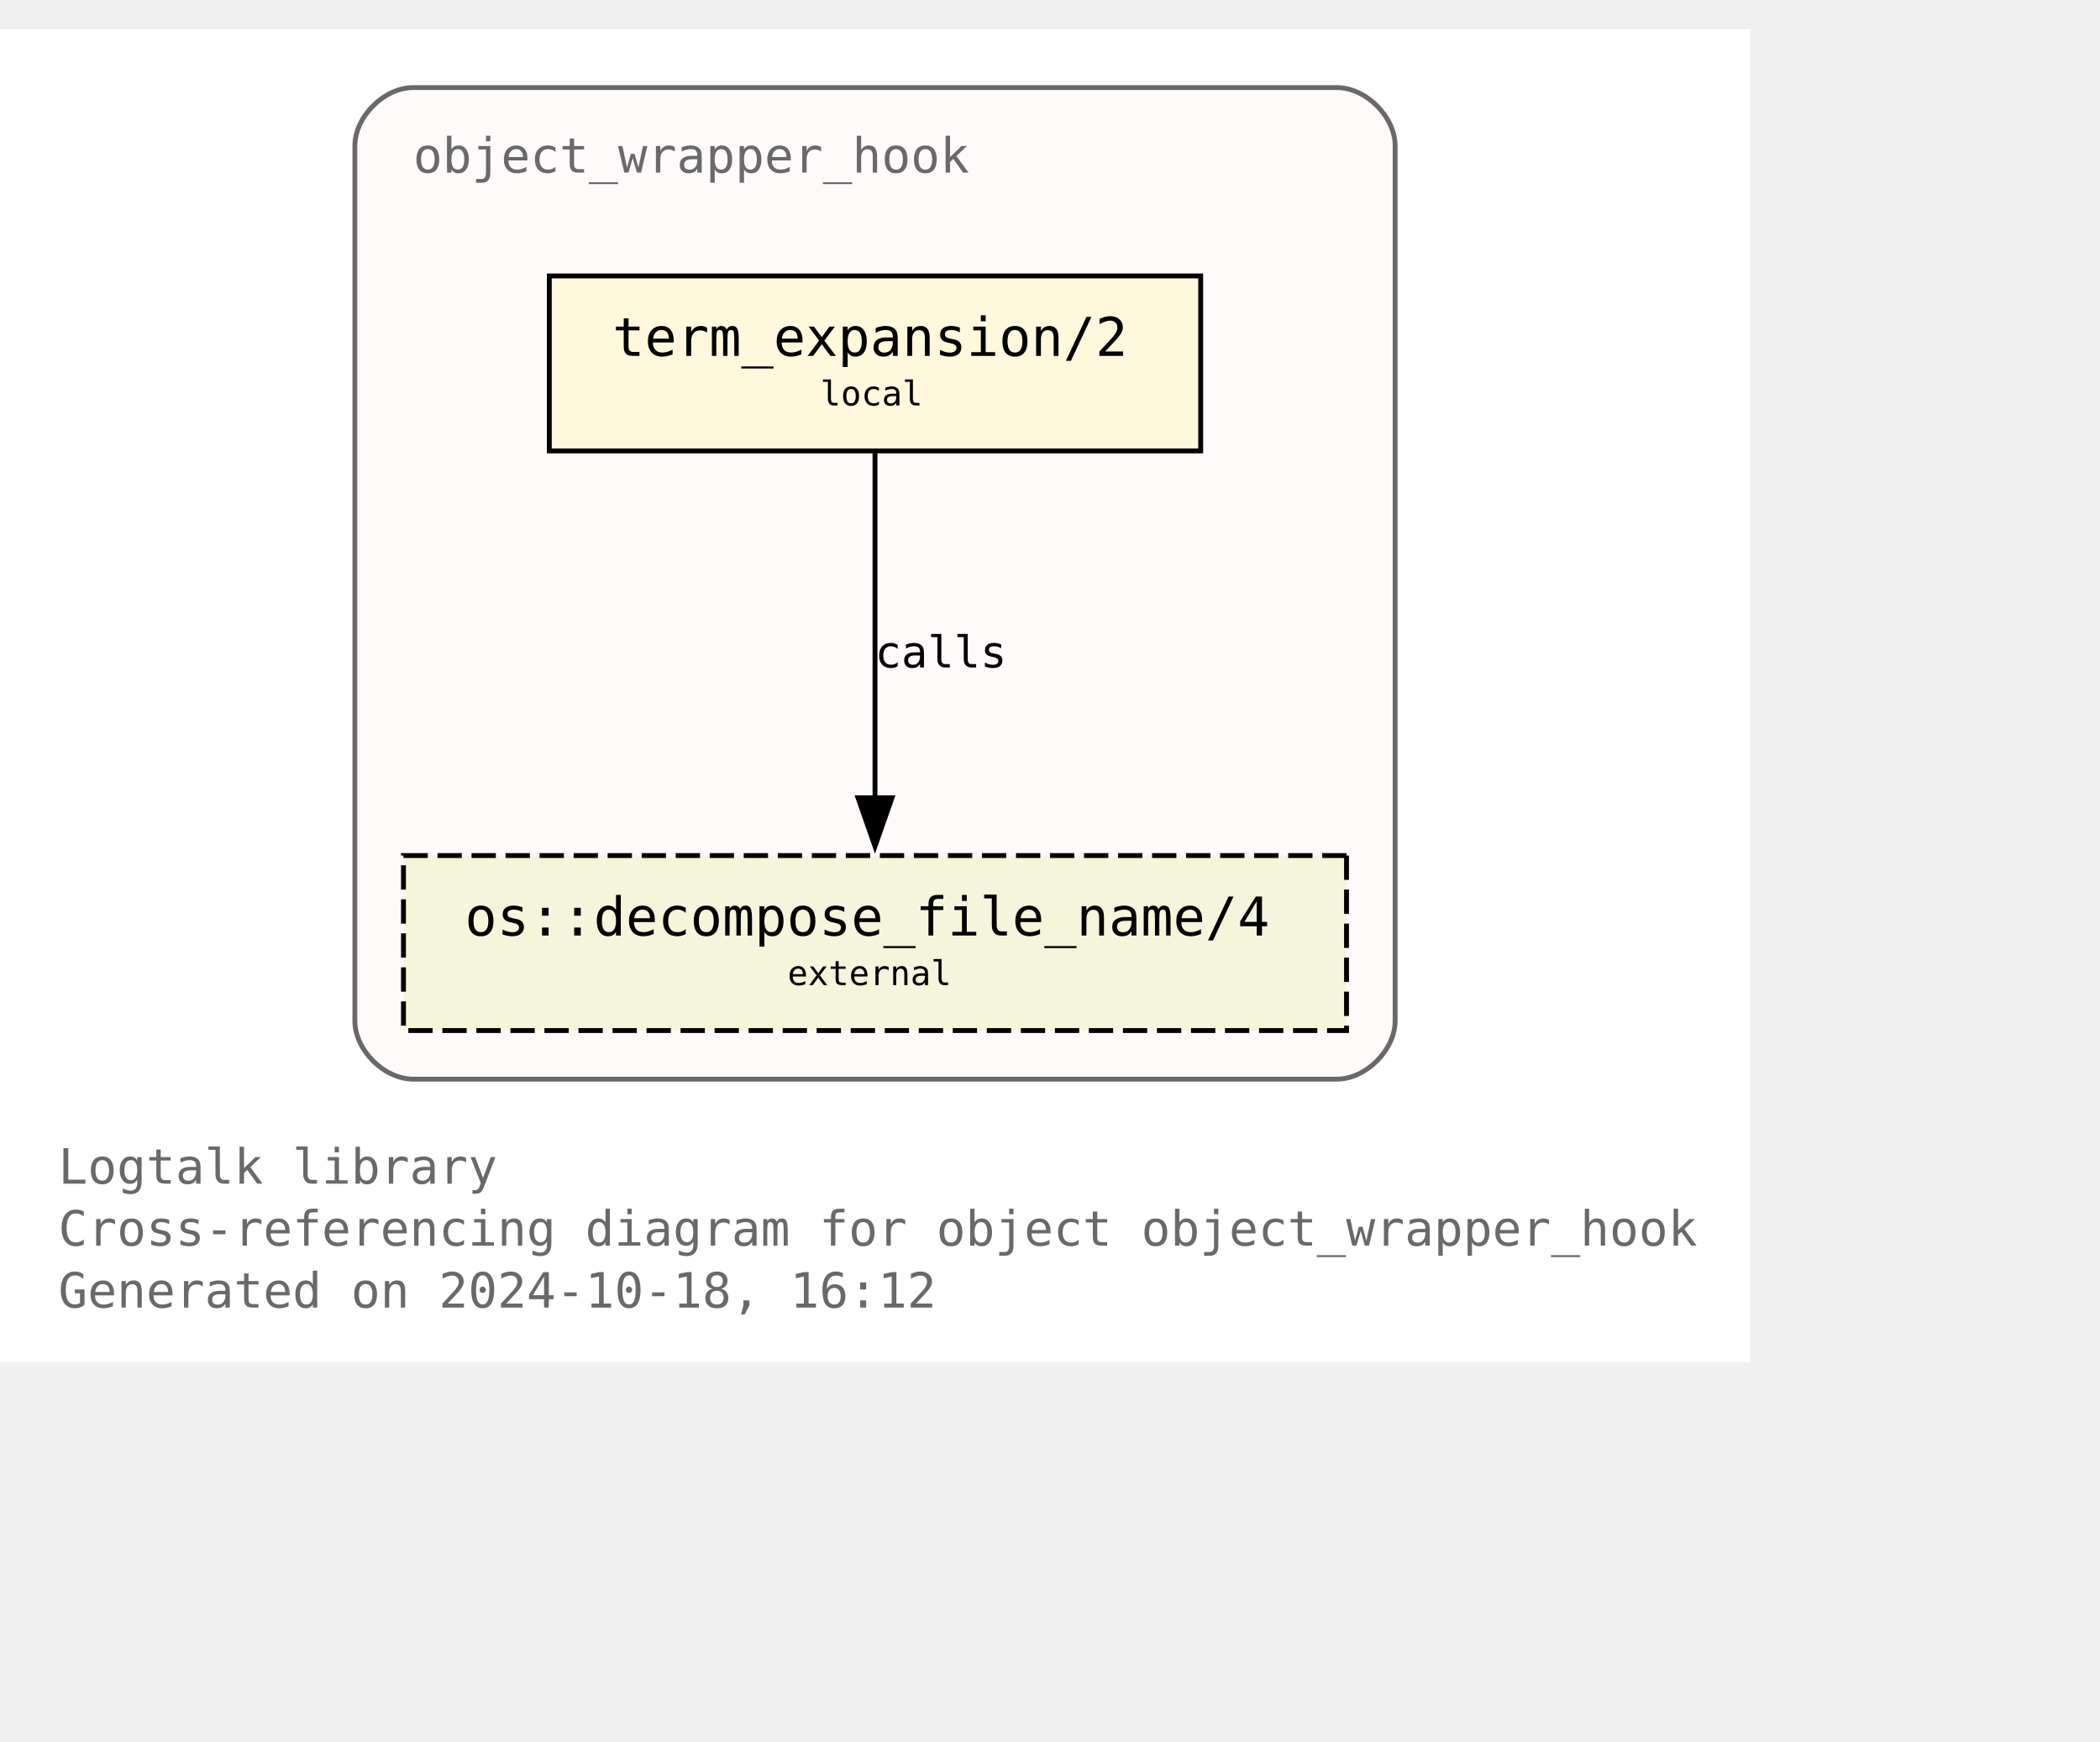
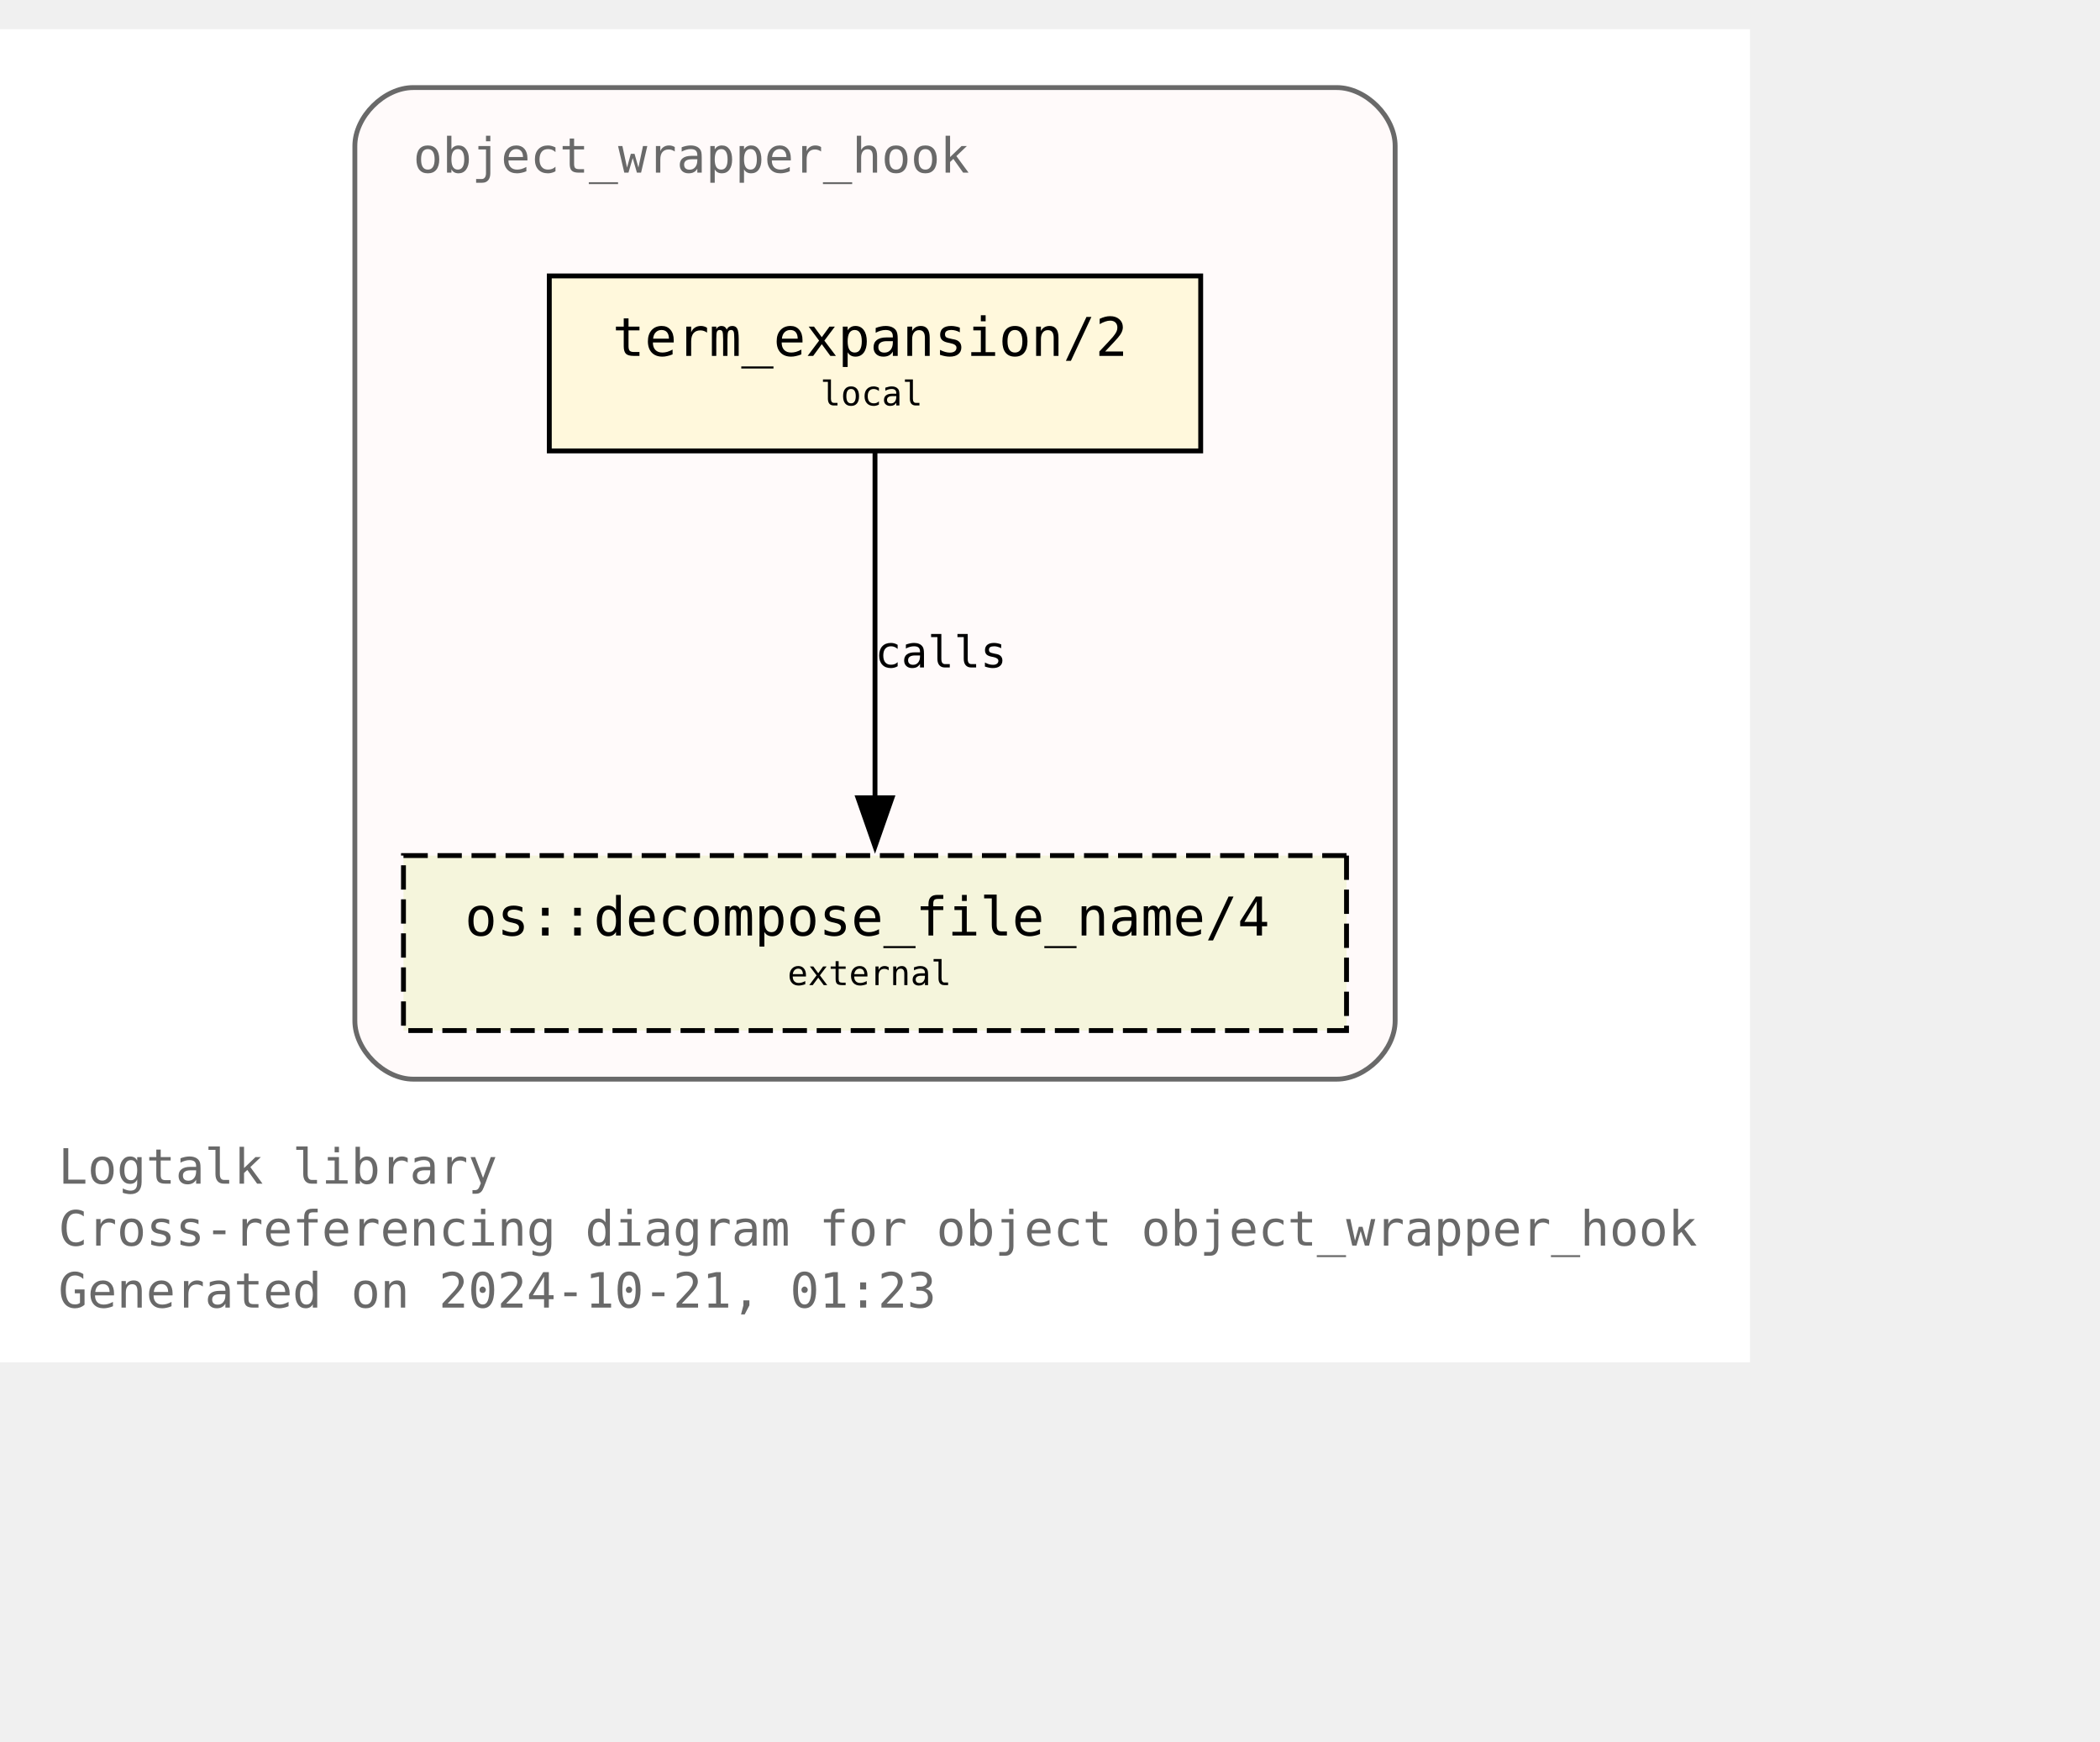
<svg xmlns="http://www.w3.org/2000/svg" xmlns:xlink="http://www.w3.org/1999/xlink" width="504pt" height="418pt" viewBox="72.00 72.00 432.00 346.25">
  <g id="graph0" class="graph" transform="scale(1 1) rotate(0) translate(76 342.25)">
    <polygon fill="white" stroke="none" points="-4,4 -4,-270.25 356,-270.25 356,4 -4,4" />
    <text text-anchor="start" x="8" y="-32.75" font-family="Monospace" font-size="10.00" fill="dimgray">Logtalk library</text>
    <text text-anchor="start" x="8" y="-20" font-family="Monospace" font-size="10.00" fill="dimgray">Cross-referencing diagram for object object_wrapper_hook</text>
-     <text text-anchor="start" x="8" y="-7.25" font-family="Monospace" font-size="10.00" fill="dimgray">Generated on 2024-10-18, 16:12</text>
+     <text text-anchor="start" x="8" y="-7.25" font-family="Monospace" font-size="10.00" fill="dimgray">Generated on 2024-10-21, 01:23</text>
    <g id="clust1" class="cluster">
      <g id="a_clust1">
        <a xlink:title="object_wrapper_hook">
          <path fill="snow" stroke="dimgray" d="M81,-54.25C81,-54.25 271,-54.25 271,-54.25 277,-54.25 283,-60.25 283,-66.25 283,-66.25 283,-246.25 283,-246.25 283,-252.25 277,-258.25 271,-258.25 271,-258.25 81,-258.25 81,-258.25 75,-258.25 69,-252.25 69,-246.25 69,-246.25 69,-66.25 69,-66.25 69,-60.25 75,-54.25 81,-54.25" />
          <g id="a_clust1_0">
-             <a xlink:href="https://github.com/LogtalkDotOrg/logtalk3/tree/6bd932a6b0eeb5835f79f6ab305189ad6fac5556/library/hook_objects/object_wrapper_hook.lgt" xlink:title="https://github.com/LogtalkDotOrg/logtalk3/tree/6bd932a6b0eeb5835f79f6ab305189ad6fac5556/library/hook_objects/object_wrapper_hook.lgt">
+             <a xlink:href="https://github.com/LogtalkDotOrg/logtalk3/tree/8780071735e647f3d024cf6532e3b6a03425c0f2/library/hook_objects/object_wrapper_hook.lgt" xlink:title="https://github.com/LogtalkDotOrg/logtalk3/tree/8780071735e647f3d024cf6532e3b6a03425c0f2/library/hook_objects/object_wrapper_hook.lgt">
              <text text-anchor="start" x="81" y="-240.75" font-family="Monospace" font-size="10.00" fill="dimgray">object_wrapper_hook</text>
            </a>
          </g>
        </a>
      </g>
    </g>
    <g id="node1" class="node">
      <g id="a_node1">
-         <a xlink:href="https://github.com/LogtalkDotOrg/logtalk3/tree/6bd932a6b0eeb5835f79f6ab305189ad6fac5556/library/hook_objects/object_wrapper_hook.lgt#L39" xlink:title="https://github.com/LogtalkDotOrg/logtalk3/tree/6bd932a6b0eeb5835f79f6ab305189ad6fac5556/library/hook_objects/object_wrapper_hook.lgt#L39">
+         <a xlink:href="https://github.com/LogtalkDotOrg/logtalk3/tree/8780071735e647f3d024cf6532e3b6a03425c0f2/library/hook_objects/object_wrapper_hook.lgt#L39" xlink:title="https://github.com/LogtalkDotOrg/logtalk3/tree/8780071735e647f3d024cf6532e3b6a03425c0f2/library/hook_objects/object_wrapper_hook.lgt#L39">
          <polygon fill="cornsilk" stroke="black" points="243,-219.5 109,-219.5 109,-183.5 243,-183.5 243,-219.5" />
          <text text-anchor="start" x="116.88" y="-204.07" font-family="Monospace" font-size="9.00"> </text>
          <text text-anchor="start" x="122" y="-203.05" font-family="Monospace" font-size="11.00">term_expansion/2</text>
          <text text-anchor="start" x="229.88" y="-204.07" font-family="Monospace" font-size="9.00"> </text>
          <text text-anchor="start" x="116.88" y="-191.95" font-family="Monospace" font-size="9.00"> </text>
          <text text-anchor="start" x="164.75" y="-192.85" font-family="Monospace" font-size="7.00">local</text>
          <text text-anchor="start" x="229.88" y="-191.95" font-family="Monospace" font-size="9.00"> </text>
        </a>
      </g>
    </g>
    <g id="node2" class="node">
      <g id="a_node2">
        <a xlink:href="https://logtalk.org/library/osp_0.html#decompose-file-name-4" xlink:title="https://logtalk.org/library/osp_0.html#decompose-file-name-4">
          <polygon fill="beige" stroke="black" stroke-dasharray="5,2" points="273,-100.25 79,-100.25 79,-64.25 273,-64.25 273,-100.25" />
          <text text-anchor="start" x="86.88" y="-84.83" font-family="Monospace" font-size="9.00"> </text>
          <text text-anchor="start" x="91.62" y="-83.8" font-family="Monospace" font-size="11.00">os::decompose_file_name/4</text>
          <text text-anchor="start" x="259.88" y="-84.83" font-family="Monospace" font-size="9.00"> </text>
          <text text-anchor="start" x="86.88" y="-72.7" font-family="Monospace" font-size="9.00"> </text>
          <text text-anchor="start" x="158" y="-73.6" font-family="Monospace" font-size="7.00">external</text>
          <text text-anchor="start" x="259.88" y="-72.7" font-family="Monospace" font-size="9.00"> </text>
        </a>
      </g>
    </g>
    <g id="edge1" class="edge">
      <g id="a_edge1">
-         <a xlink:href="https://github.com/LogtalkDotOrg/logtalk3/tree/6bd932a6b0eeb5835f79f6ab305189ad6fac5556/library/hook_objects/object_wrapper_hook.lgt#L39" xlink:title="calls">
+         <a xlink:href="https://github.com/LogtalkDotOrg/logtalk3/tree/8780071735e647f3d024cf6532e3b6a03425c0f2/library/hook_objects/object_wrapper_hook.lgt#L39" xlink:title="calls">
          <path fill="none" stroke="black" d="M176,-183.2C176,-164.5 176,-134.37 176,-112.08" />
          <polygon fill="black" stroke="black" points="179.5,-112.14 176,-102.14 172.5,-112.14 179.5,-112.14" />
        </a>
      </g>
      <g id="a_edge1-label">
-         <a xlink:href="https://github.com/LogtalkDotOrg/logtalk3/tree/6bd932a6b0eeb5835f79f6ab305189ad6fac5556/library/hook_objects/object_wrapper_hook.lgt#L39" xlink:title="https://github.com/LogtalkDotOrg/logtalk3/tree/6bd932a6b0eeb5835f79f6ab305189ad6fac5556/library/hook_objects/object_wrapper_hook.lgt#L39">
+         <a xlink:href="https://github.com/LogtalkDotOrg/logtalk3/tree/8780071735e647f3d024cf6532e3b6a03425c0f2/library/hook_objects/object_wrapper_hook.lgt#L39" xlink:title="https://github.com/LogtalkDotOrg/logtalk3/tree/8780071735e647f3d024cf6532e3b6a03425c0f2/library/hook_objects/object_wrapper_hook.lgt#L39">
          <text text-anchor="start" x="176" y="-138.95" font-family="Monospace" font-size="9.00">calls</text>
        </a>
      </g>
    </g>
  </g>
</svg>
